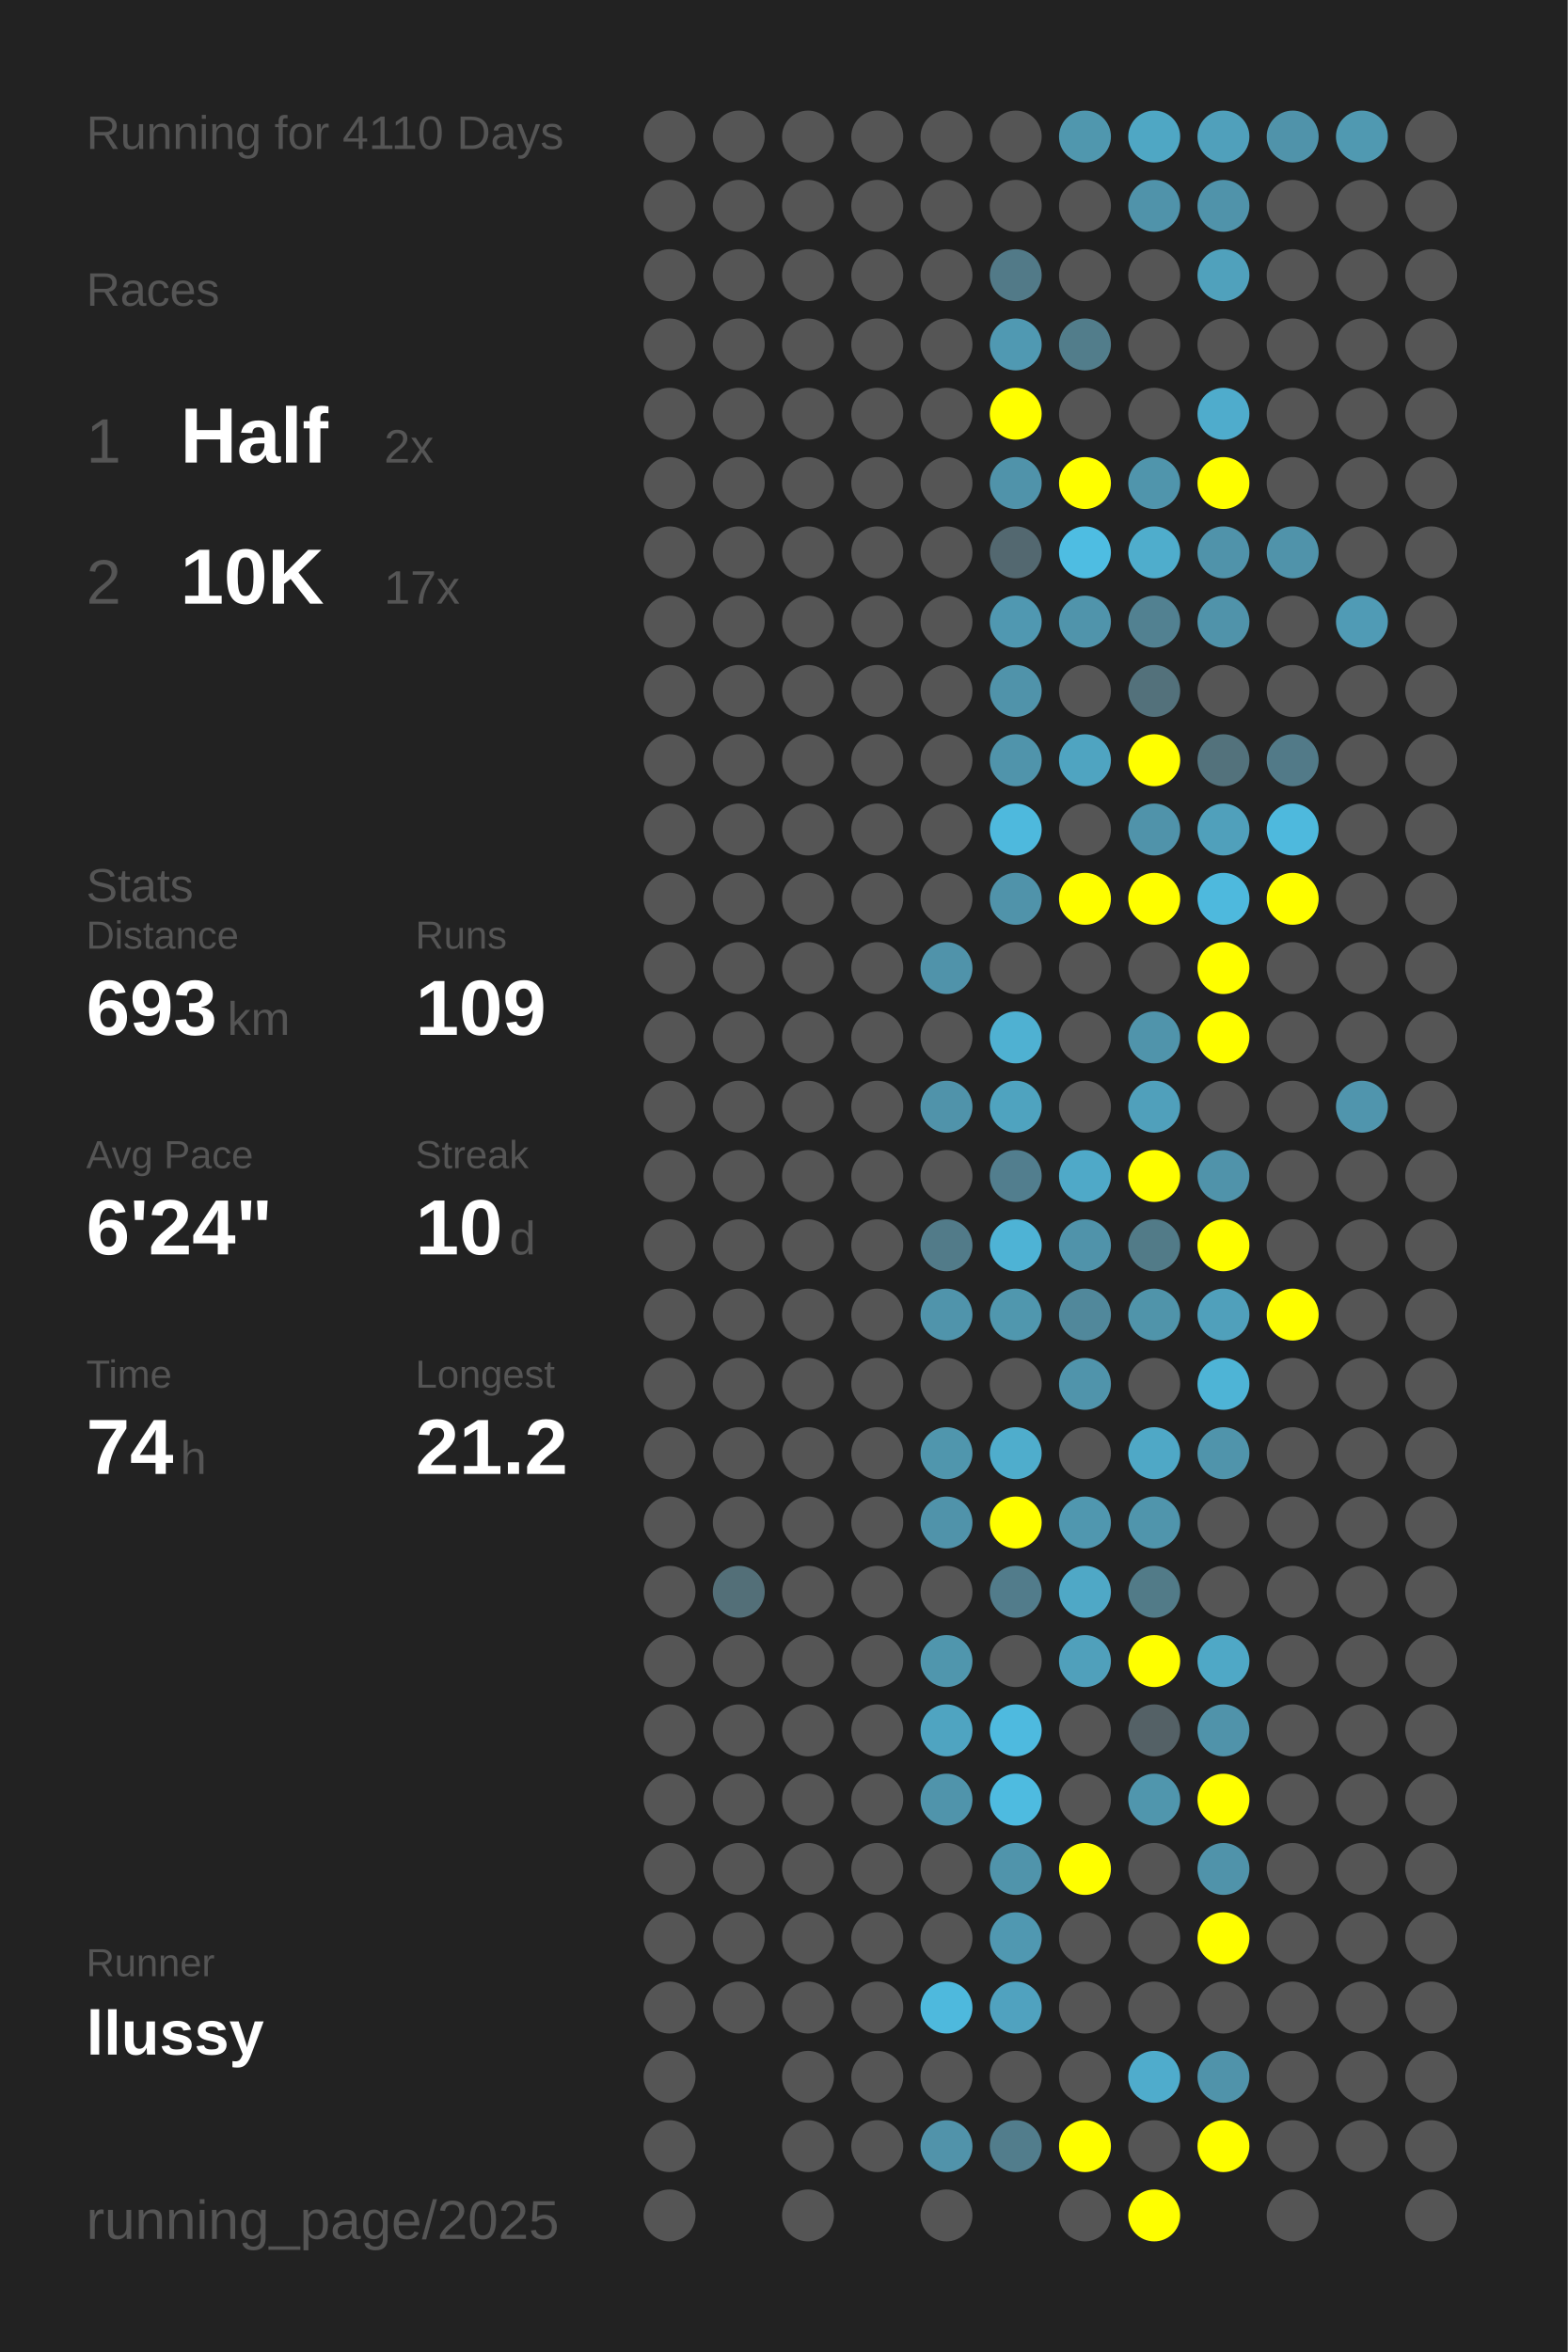
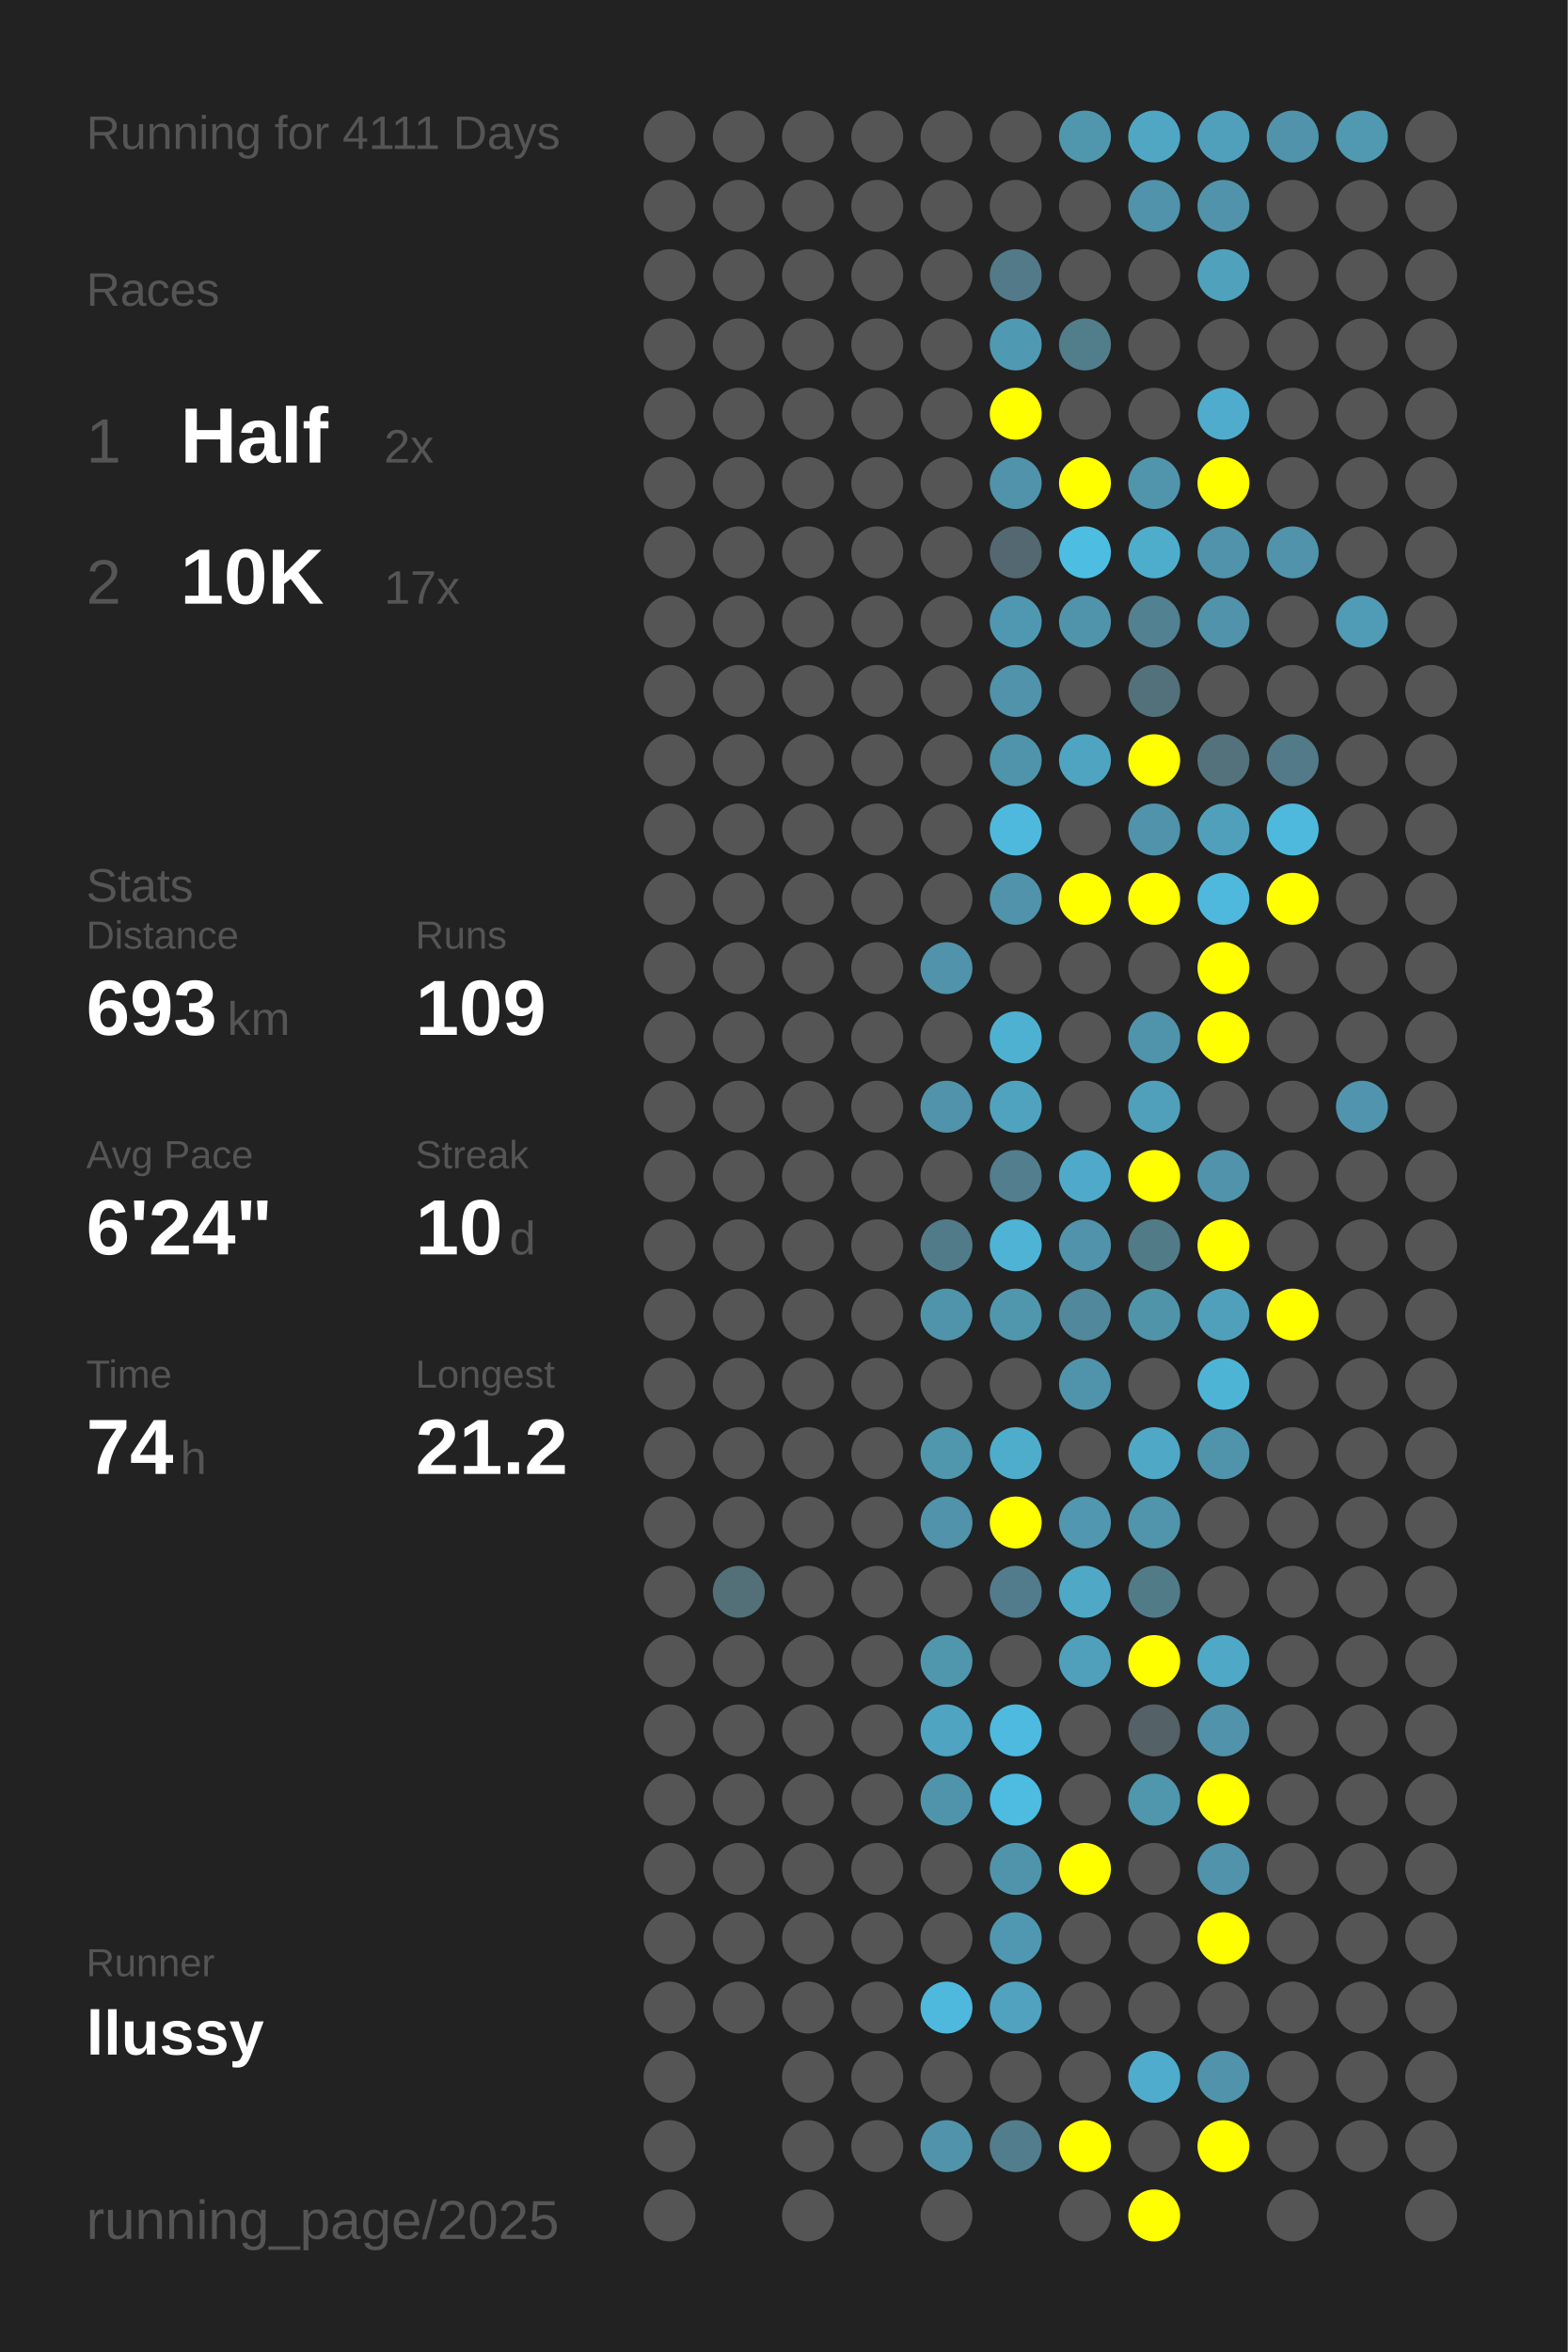
<svg xmlns="http://www.w3.org/2000/svg" baseProfile="full" height="300mm" version="1.1" viewBox="0,0,200,300" width="200mm">
  <defs />
  <rect fill="#222222" height="300" width="200" x="0" y="0" />
-   <text fill="#555555" style="font-size:6px; font-family:Arial;" x="11" y="19">Running for 4110 Days</text>
+   <text fill="#555555" style="font-size:6px; font-family:Arial;" x="11" y="19">Running for 4111 Days</text>
  <text fill="#555555" style="font-size:6px; font-family:Arial;" x="11" y="39">Races</text>
  <text fill="#555555" style="font-size:8px; font-family:Arial;" x="11" y="59">1</text>
  <text fill="#FFFFFF" style="font-size:10px; font-family:Arial; font-weight:bold;" x="23" y="59">Half</text>
  <text fill="#555555" style="font-size:6px; font-family:Arial;" x="49" y="59">2x</text>
  <text fill="#555555" style="font-size:8px; font-family:Arial;" x="11" y="77">2</text>
  <text fill="#FFFFFF" style="font-size:10px; font-family:Arial; font-weight:bold;" x="23" y="77">10K</text>
  <text fill="#555555" style="font-size:6px; font-family:Arial;" x="49" y="77">17x</text>
  <text fill="#555555" style="font-size:6px; font-family:Arial;" x="11" y="115">Stats</text>
  <text fill="#555555" style="font-size:5px; font-family:Arial;" x="11" y="121">Distance</text>
  <text fill="#FFFFFF" style="font-size:10px; font-family:Arial; font-weight:bold;" x="11" y="132">693</text>
  <text fill="#555555" style="font-size:6px; font-family:Arial;" x="29" y="132">km</text>
  <text fill="#555555" style="font-size:5px; font-family:Arial;" x="53" y="121">Runs</text>
  <text fill="#FFFFFF" style="font-size:10px; font-family:Arial; font-weight:bold;" x="53" y="132">109</text>
  <text fill="#555555" style="font-size:5px; font-family:Arial;" x="11" y="149">Avg Pace</text>
  <text fill="#FFFFFF" style="font-size:10px; font-family:Arial; font-weight:bold;" x="11" y="160">6'24"</text>
  <text fill="#555555" style="font-size:5px; font-family:Arial;" x="53" y="149">Streak</text>
  <text fill="#FFFFFF" style="font-size:10px; font-family:Arial; font-weight:bold;" x="53" y="160">10</text>
  <text fill="#555555" style="font-size:6px; font-family:Arial;" x="65" y="160">d</text>
  <text fill="#555555" style="font-size:5px; font-family:Arial;" x="11" y="177">Time</text>
  <text fill="#FFFFFF" style="font-size:10px; font-family:Arial; font-weight:bold;" x="11" y="188">74</text>
  <text fill="#555555" style="font-size:6px; font-family:Arial;" x="23" y="188">h</text>
  <text fill="#555555" style="font-size:5px; font-family:Arial;" x="53" y="177">Longest</text>
  <text fill="#FFFFFF" style="font-size:10px; font-family:Arial; font-weight:bold;" x="53" y="188">21.2</text>
  <text fill="#555555" style="font-size:5px; font-family:Arial;" x="11" y="252.065">Runner</text>
  <text fill="#FFFFFF" style="font-size:8px; font-family:Arial; font-weight:bold;" x="11" y="262.065">llussy</text>
  <text fill="#555555" style="font-size:7px; font-family:Arial;" x="11" y="285.581">running_page/2025</text>
  <circle cx="85.417" cy="17.419" fill="#555555" r="3.312" />
  <circle cx="85.417" cy="26.258" fill="#555555" r="3.312" />
  <circle cx="85.417" cy="35.097" fill="#555555" r="3.312" />
  <circle cx="85.417" cy="43.935" fill="#555555" r="3.312" />
  <circle cx="85.417" cy="52.774" fill="#555555" r="3.312" />
  <circle cx="85.417" cy="61.613" fill="#555555" r="3.312" />
  <circle cx="85.417" cy="70.452" fill="#555555" r="3.312" />
  <circle cx="85.417" cy="79.29" fill="#555555" r="3.312" />
  <circle cx="85.417" cy="88.129" fill="#555555" r="3.312" />
  <circle cx="85.417" cy="96.968" fill="#555555" r="3.312" />
  <circle cx="85.417" cy="105.806" fill="#555555" r="3.312" />
  <circle cx="85.417" cy="114.645" fill="#555555" r="3.312" />
  <circle cx="85.417" cy="123.484" fill="#555555" r="3.312" />
  <circle cx="85.417" cy="132.323" fill="#555555" r="3.312" />
  <circle cx="85.417" cy="141.161" fill="#555555" r="3.312" />
  <circle cx="85.417" cy="150" fill="#555555" r="3.312" />
  <circle cx="85.417" cy="158.839" fill="#555555" r="3.312" />
  <circle cx="85.417" cy="167.677" fill="#555555" r="3.312" />
  <circle cx="85.417" cy="176.516" fill="#555555" r="3.312" />
  <circle cx="85.417" cy="185.355" fill="#555555" r="3.312" />
  <circle cx="85.417" cy="194.194" fill="#555555" r="3.312" />
  <circle cx="85.417" cy="203.032" fill="#555555" r="3.312" />
  <circle cx="85.417" cy="211.871" fill="#555555" r="3.312" />
  <circle cx="85.417" cy="220.71" fill="#555555" r="3.312" />
  <circle cx="85.417" cy="229.548" fill="#555555" r="3.312" />
  <circle cx="85.417" cy="238.387" fill="#555555" r="3.312" />
  <circle cx="85.417" cy="247.226" fill="#555555" r="3.312" />
  <circle cx="85.417" cy="256.065" fill="#555555" r="3.312" />
  <circle cx="85.417" cy="264.903" fill="#555555" r="3.312" />
  <circle cx="85.417" cy="273.742" fill="#555555" r="3.312" />
  <circle cx="85.417" cy="282.581" fill="#555555" r="3.312" />
  <circle cx="94.25" cy="17.419" fill="#555555" r="3.312" />
  <circle cx="94.25" cy="26.258" fill="#555555" r="3.312" />
  <circle cx="94.25" cy="35.097" fill="#555555" r="3.312" />
  <circle cx="94.25" cy="43.935" fill="#555555" r="3.312" />
  <circle cx="94.25" cy="52.774" fill="#555555" r="3.312" />
  <circle cx="94.25" cy="61.613" fill="#555555" r="3.312" />
  <circle cx="94.25" cy="70.452" fill="#555555" r="3.312" />
  <circle cx="94.25" cy="79.29" fill="#555555" r="3.312" />
  <circle cx="94.25" cy="88.129" fill="#555555" r="3.312" />
  <circle cx="94.25" cy="96.968" fill="#555555" r="3.312" />
  <circle cx="94.25" cy="105.806" fill="#555555" r="3.312" />
  <circle cx="94.25" cy="114.645" fill="#555555" r="3.312" />
  <circle cx="94.25" cy="123.484" fill="#555555" r="3.312" />
  <circle cx="94.25" cy="132.323" fill="#555555" r="3.312" />
  <circle cx="94.25" cy="141.161" fill="#555555" r="3.312" />
  <circle cx="94.25" cy="150" fill="#555555" r="3.312" />
  <circle cx="94.25" cy="158.839" fill="#555555" r="3.312" />
  <circle cx="94.25" cy="167.677" fill="#555555" r="3.312" />
  <circle cx="94.25" cy="176.516" fill="#555555" r="3.312" />
  <circle cx="94.25" cy="185.355" fill="#555555" r="3.312" />
  <circle cx="94.25" cy="194.194" fill="#555555" r="3.312" />
  <circle cx="94.25" cy="203.032" fill="#536f78" r="3.312" />
  <circle cx="94.25" cy="211.871" fill="#555555" r="3.312" />
  <circle cx="94.25" cy="220.71" fill="#555555" r="3.312" />
  <circle cx="94.25" cy="229.548" fill="#555555" r="3.312" />
  <circle cx="94.25" cy="238.387" fill="#555555" r="3.312" />
  <circle cx="94.25" cy="247.226" fill="#555555" r="3.312" />
  <circle cx="94.25" cy="256.065" fill="#555555" r="3.312" />
  <circle cx="103.083" cy="17.419" fill="#555555" r="3.312" />
  <circle cx="103.083" cy="26.258" fill="#555555" r="3.312" />
  <circle cx="103.083" cy="35.097" fill="#555555" r="3.312" />
  <circle cx="103.083" cy="43.935" fill="#555555" r="3.312" />
  <circle cx="103.083" cy="52.774" fill="#555555" r="3.312" />
  <circle cx="103.083" cy="61.613" fill="#555555" r="3.312" />
  <circle cx="103.083" cy="70.452" fill="#555555" r="3.312" />
  <circle cx="103.083" cy="79.29" fill="#555555" r="3.312" />
  <circle cx="103.083" cy="88.129" fill="#555555" r="3.312" />
  <circle cx="103.083" cy="96.968" fill="#555555" r="3.312" />
  <circle cx="103.083" cy="105.806" fill="#555555" r="3.312" />
  <circle cx="103.083" cy="114.645" fill="#555555" r="3.312" />
  <circle cx="103.083" cy="123.484" fill="#555555" r="3.312" />
  <circle cx="103.083" cy="132.323" fill="#555555" r="3.312" />
  <circle cx="103.083" cy="141.161" fill="#555555" r="3.312" />
  <circle cx="103.083" cy="150" fill="#555555" r="3.312" />
  <circle cx="103.083" cy="158.839" fill="#555555" r="3.312" />
  <circle cx="103.083" cy="167.677" fill="#555555" r="3.312" />
  <circle cx="103.083" cy="176.516" fill="#555555" r="3.312" />
  <circle cx="103.083" cy="185.355" fill="#555555" r="3.312" />
  <circle cx="103.083" cy="194.194" fill="#555555" r="3.312" />
  <circle cx="103.083" cy="203.032" fill="#555555" r="3.312" />
  <circle cx="103.083" cy="211.871" fill="#555555" r="3.312" />
  <circle cx="103.083" cy="220.71" fill="#555555" r="3.312" />
  <circle cx="103.083" cy="229.548" fill="#555555" r="3.312" />
  <circle cx="103.083" cy="238.387" fill="#555555" r="3.312" />
  <circle cx="103.083" cy="247.226" fill="#555555" r="3.312" />
  <circle cx="103.083" cy="256.065" fill="#555555" r="3.312" />
  <circle cx="103.083" cy="264.903" fill="#555555" r="3.312" />
  <circle cx="103.083" cy="273.742" fill="#555555" r="3.312" />
  <circle cx="103.083" cy="282.581" fill="#555555" r="3.312" />
  <circle cx="111.917" cy="17.419" fill="#555555" r="3.312" />
  <circle cx="111.917" cy="26.258" fill="#555555" r="3.312" />
  <circle cx="111.917" cy="35.097" fill="#555555" r="3.312" />
  <circle cx="111.917" cy="43.935" fill="#555555" r="3.312" />
  <circle cx="111.917" cy="52.774" fill="#555555" r="3.312" />
  <circle cx="111.917" cy="61.613" fill="#555555" r="3.312" />
  <circle cx="111.917" cy="70.452" fill="#555555" r="3.312" />
  <circle cx="111.917" cy="79.29" fill="#555555" r="3.312" />
  <circle cx="111.917" cy="88.129" fill="#555555" r="3.312" />
  <circle cx="111.917" cy="96.968" fill="#555555" r="3.312" />
  <circle cx="111.917" cy="105.806" fill="#555555" r="3.312" />
  <circle cx="111.917" cy="114.645" fill="#555555" r="3.312" />
  <circle cx="111.917" cy="123.484" fill="#555555" r="3.312" />
  <circle cx="111.917" cy="132.323" fill="#555555" r="3.312" />
  <circle cx="111.917" cy="141.161" fill="#555555" r="3.312" />
  <circle cx="111.917" cy="150" fill="#555555" r="3.312" />
  <circle cx="111.917" cy="158.839" fill="#555555" r="3.312" />
  <circle cx="111.917" cy="167.677" fill="#555555" r="3.312" />
  <circle cx="111.917" cy="176.516" fill="#555555" r="3.312" />
  <circle cx="111.917" cy="185.355" fill="#555555" r="3.312" />
  <circle cx="111.917" cy="194.194" fill="#555555" r="3.312" />
  <circle cx="111.917" cy="203.032" fill="#555555" r="3.312" />
  <circle cx="111.917" cy="211.871" fill="#555555" r="3.312" />
  <circle cx="111.917" cy="220.71" fill="#555555" r="3.312" />
  <circle cx="111.917" cy="229.548" fill="#555555" r="3.312" />
  <circle cx="111.917" cy="238.387" fill="#555555" r="3.312" />
  <circle cx="111.917" cy="247.226" fill="#555555" r="3.312" />
  <circle cx="111.917" cy="256.065" fill="#555555" r="3.312" />
  <circle cx="111.917" cy="264.903" fill="#555555" r="3.312" />
  <circle cx="111.917" cy="273.742" fill="#555555" r="3.312" />
  <circle cx="120.75" cy="17.419" fill="#555555" r="3.312" />
  <circle cx="120.75" cy="26.258" fill="#555555" r="3.312" />
  <circle cx="120.75" cy="35.097" fill="#555555" r="3.312" />
  <circle cx="120.75" cy="43.935" fill="#555555" r="3.312" />
  <circle cx="120.75" cy="52.774" fill="#555555" r="3.312" />
  <circle cx="120.75" cy="61.613" fill="#555555" r="3.312" />
  <circle cx="120.75" cy="70.452" fill="#555555" r="3.312" />
  <circle cx="120.75" cy="79.29" fill="#555555" r="3.312" />
  <circle cx="120.75" cy="88.129" fill="#555555" r="3.312" />
  <circle cx="120.75" cy="96.968" fill="#555555" r="3.312" />
  <circle cx="120.75" cy="105.806" fill="#555555" r="3.312" />
  <circle cx="120.75" cy="114.645" fill="#555555" r="3.312" />
  <circle cx="120.75" cy="123.484" fill="#5093aa" r="3.312" />
  <circle cx="120.75" cy="132.323" fill="#555555" r="3.312" />
  <circle cx="120.75" cy="141.161" fill="#5093aa" r="3.312" />
  <circle cx="120.75" cy="150" fill="#555555" r="3.312" />
  <circle cx="120.75" cy="158.839" fill="#527b89" r="3.312" />
  <circle cx="120.75" cy="167.677" fill="#5094ab" r="3.312" />
  <circle cx="120.75" cy="176.516" fill="#555555" r="3.312" />
  <circle cx="120.75" cy="185.355" fill="#5096ad" r="3.312" />
  <circle cx="120.75" cy="194.194" fill="#5093aa" r="3.312" />
  <circle cx="120.75" cy="203.032" fill="#555555" r="3.312" />
  <circle cx="120.75" cy="211.871" fill="#5096ad" r="3.312" />
  <circle cx="120.75" cy="220.71" fill="#4fa4c1" r="3.312" />
  <circle cx="120.75" cy="229.548" fill="#5094ab" r="3.312" />
  <circle cx="120.75" cy="238.387" fill="#555555" r="3.312" />
  <circle cx="120.75" cy="247.226" fill="#555555" r="3.312" />
  <circle cx="120.75" cy="256.065" fill="#4eb9dd" r="3.312" />
  <circle cx="120.75" cy="264.903" fill="#555555" r="3.312" />
  <circle cx="120.75" cy="273.742" fill="#5193aa" r="3.312" />
  <circle cx="120.75" cy="282.581" fill="#555555" r="3.312" />
  <circle cx="129.583" cy="17.419" fill="#555555" r="3.312" />
  <circle cx="129.583" cy="26.258" fill="#555555" r="3.312" />
  <circle cx="129.583" cy="35.097" fill="#527a88" r="3.312" />
  <circle cx="129.583" cy="43.935" fill="#5099b2" r="3.312" />
  <circle cx="129.583" cy="52.774" fill="#FFFF00" r="3.312" />
  <circle cx="129.583" cy="61.613" fill="#5093aa" r="3.312" />
  <circle cx="129.583" cy="70.452" fill="#536870" r="3.312" />
  <circle cx="129.583" cy="79.29" fill="#5098b1" r="3.312" />
  <circle cx="129.583" cy="88.129" fill="#5093aa" r="3.312" />
  <circle cx="129.583" cy="96.968" fill="#5094ab" r="3.312" />
  <circle cx="129.583" cy="105.806" fill="#4eb9dd" r="3.312" />
  <circle cx="129.583" cy="114.645" fill="#5093aa" r="3.312" />
  <circle cx="129.583" cy="123.484" fill="#555555" r="3.312" />
  <circle cx="129.583" cy="132.323" fill="#4fb1d2" r="3.312" />
  <circle cx="129.583" cy="141.161" fill="#4fa3bf" r="3.312" />
  <circle cx="129.583" cy="150" fill="#527e8e" r="3.312" />
  <circle cx="129.583" cy="158.839" fill="#4eb3d5" r="3.312" />
  <circle cx="129.583" cy="167.677" fill="#5097ae" r="3.312" />
  <circle cx="129.583" cy="176.516" fill="#555555" r="3.312" />
  <circle cx="129.583" cy="185.355" fill="#4fadcc" r="3.312" />
  <circle cx="129.583" cy="194.194" fill="#FFFF00" r="3.312" />
  <circle cx="129.583" cy="203.032" fill="#527c8b" r="3.312" />
  <circle cx="129.583" cy="211.871" fill="#555555" r="3.312" />
  <circle cx="129.583" cy="220.71" fill="#4ebadf" r="3.312" />
  <circle cx="129.583" cy="229.548" fill="#4ebbe0" r="3.312" />
  <circle cx="129.583" cy="238.387" fill="#5094ab" r="3.312" />
  <circle cx="129.583" cy="247.226" fill="#5098b1" r="3.312" />
  <circle cx="129.583" cy="256.065" fill="#50a2bf" r="3.312" />
  <circle cx="129.583" cy="264.903" fill="#555555" r="3.312" />
  <circle cx="129.583" cy="273.742" fill="#527d8c" r="3.312" />
  <circle cx="138.417" cy="17.419" fill="#5097ae" r="3.312" />
  <circle cx="138.417" cy="26.258" fill="#555555" r="3.312" />
  <circle cx="138.417" cy="35.097" fill="#555555" r="3.312" />
  <circle cx="138.417" cy="43.935" fill="#527d8b" r="3.312" />
  <circle cx="138.417" cy="52.774" fill="#555555" r="3.312" />
  <circle cx="138.417" cy="61.613" fill="#FFFF00" r="3.312" />
  <circle cx="138.417" cy="70.452" fill="#4ebde2" r="3.312" />
  <circle cx="138.417" cy="79.29" fill="#5094ab" r="3.312" />
  <circle cx="138.417" cy="88.129" fill="#555555" r="3.312" />
  <circle cx="138.417" cy="96.968" fill="#4fa4c1" r="3.312" />
  <circle cx="138.417" cy="105.806" fill="#555555" r="3.312" />
  <circle cx="138.417" cy="114.645" fill="#FFFF00" r="3.312" />
  <circle cx="138.417" cy="123.484" fill="#555555" r="3.312" />
  <circle cx="138.417" cy="132.323" fill="#555555" r="3.312" />
  <circle cx="138.417" cy="141.161" fill="#555555" r="3.312" />
  <circle cx="138.417" cy="150" fill="#4fa9c8" r="3.312" />
  <circle cx="138.417" cy="158.839" fill="#5093aa" r="3.312" />
  <circle cx="138.417" cy="167.677" fill="#51889b" r="3.312" />
  <circle cx="138.417" cy="176.516" fill="#5094ab" r="3.312" />
  <circle cx="138.417" cy="185.355" fill="#555555" r="3.312" />
  <circle cx="138.417" cy="194.194" fill="#5097af" r="3.312" />
  <circle cx="138.417" cy="203.032" fill="#4fa8c6" r="3.312" />
  <circle cx="138.417" cy="211.871" fill="#50a0bb" r="3.312" />
  <circle cx="138.417" cy="220.71" fill="#555555" r="3.312" />
  <circle cx="138.417" cy="229.548" fill="#555555" r="3.312" />
  <circle cx="138.417" cy="238.387" fill="#FFFF00" r="3.312" />
  <circle cx="138.417" cy="247.226" fill="#555555" r="3.312" />
  <circle cx="138.417" cy="256.065" fill="#555555" r="3.312" />
  <circle cx="138.417" cy="264.903" fill="#555555" r="3.312" />
  <circle cx="138.417" cy="273.742" fill="#FFFF00" r="3.312" />
  <circle cx="138.417" cy="282.581" fill="#555555" r="3.312" />
  <circle cx="147.25" cy="17.419" fill="#4fa7c4" r="3.312" />
  <circle cx="147.25" cy="26.258" fill="#5093aa" r="3.312" />
  <circle cx="147.25" cy="35.097" fill="#555555" r="3.312" />
  <circle cx="147.25" cy="43.935" fill="#555555" r="3.312" />
  <circle cx="147.25" cy="52.774" fill="#555555" r="3.312" />
  <circle cx="147.25" cy="61.613" fill="#5095ac" r="3.312" />
  <circle cx="147.25" cy="70.452" fill="#4fadcc" r="3.312" />
  <circle cx="147.25" cy="79.29" fill="#528191" r="3.312" />
  <circle cx="147.25" cy="88.129" fill="#53717b" r="3.312" />
  <circle cx="147.25" cy="96.968" fill="#FFFF00" r="3.312" />
  <circle cx="147.25" cy="105.806" fill="#5093aa" r="3.312" />
  <circle cx="147.25" cy="114.645" fill="#FFFF00" r="3.312" />
  <circle cx="147.25" cy="123.484" fill="#555555" r="3.312" />
  <circle cx="147.25" cy="132.323" fill="#5094ab" r="3.312" />
  <circle cx="147.25" cy="141.161" fill="#50a0bb" r="3.312" />
  <circle cx="147.25" cy="150" fill="#FFFF00" r="3.312" />
  <circle cx="147.25" cy="158.839" fill="#527b88" r="3.312" />
  <circle cx="147.25" cy="167.677" fill="#5094aa" r="3.312" />
  <circle cx="147.25" cy="176.516" fill="#555555" r="3.312" />
  <circle cx="147.25" cy="185.355" fill="#4fa8c6" r="3.312" />
  <circle cx="147.25" cy="194.194" fill="#5095ac" r="3.312" />
  <circle cx="147.25" cy="203.032" fill="#527b88" r="3.312" />
  <circle cx="147.25" cy="211.871" fill="#FFFF00" r="3.312" />
  <circle cx="147.25" cy="220.71" fill="#546166" r="3.312" />
  <circle cx="147.25" cy="229.548" fill="#5096ad" r="3.312" />
  <circle cx="147.25" cy="238.387" fill="#555555" r="3.312" />
  <circle cx="147.25" cy="247.226" fill="#555555" r="3.312" />
  <circle cx="147.25" cy="256.065" fill="#555555" r="3.312" />
  <circle cx="147.25" cy="264.903" fill="#4faccc" r="3.312" />
  <circle cx="147.25" cy="273.742" fill="#555555" r="3.312" />
  <circle cx="147.25" cy="282.581" fill="#FFFF00" r="3.312" />
  <circle cx="156.083" cy="17.419" fill="#50a0bb" r="3.312" />
  <circle cx="156.083" cy="26.258" fill="#5093aa" r="3.312" />
  <circle cx="156.083" cy="35.097" fill="#50a1bc" r="3.312" />
  <circle cx="156.083" cy="43.935" fill="#555555" r="3.312" />
  <circle cx="156.083" cy="52.774" fill="#4faccc" r="3.312" />
  <circle cx="156.083" cy="61.613" fill="#FFFF00" r="3.312" />
  <circle cx="156.083" cy="70.452" fill="#5093aa" r="3.312" />
  <circle cx="156.083" cy="79.29" fill="#5093aa" r="3.312" />
  <circle cx="156.083" cy="88.129" fill="#555555" r="3.312" />
  <circle cx="156.083" cy="96.968" fill="#53727c" r="3.312" />
  <circle cx="156.083" cy="105.806" fill="#50a0bb" r="3.312" />
  <circle cx="156.083" cy="114.645" fill="#4eb9dd" r="3.312" />
  <circle cx="156.083" cy="123.484" fill="#FFFF00" r="3.312" />
  <circle cx="156.083" cy="132.323" fill="#FFFF00" r="3.312" />
  <circle cx="156.083" cy="141.161" fill="#555555" r="3.312" />
  <circle cx="156.083" cy="150" fill="#5093aa" r="3.312" />
  <circle cx="156.083" cy="158.839" fill="#FFFF00" r="3.312" />
  <circle cx="156.083" cy="167.677" fill="#50a0bb" r="3.312" />
  <circle cx="156.083" cy="176.516" fill="#4eb4d6" r="3.312" />
  <circle cx="156.083" cy="185.355" fill="#5094ab" r="3.312" />
  <circle cx="156.083" cy="194.194" fill="#555555" r="3.312" />
  <circle cx="156.083" cy="203.032" fill="#555555" r="3.312" />
  <circle cx="156.083" cy="211.871" fill="#4fa8c6" r="3.312" />
  <circle cx="156.083" cy="220.71" fill="#5093aa" r="3.312" />
  <circle cx="156.083" cy="229.548" fill="#FFFF00" r="3.312" />
  <circle cx="156.083" cy="238.387" fill="#5093aa" r="3.312" />
  <circle cx="156.083" cy="247.226" fill="#FFFF00" r="3.312" />
  <circle cx="156.083" cy="256.065" fill="#555555" r="3.312" />
  <circle cx="156.083" cy="264.903" fill="#5093aa" r="3.312" />
  <circle cx="156.083" cy="273.742" fill="#FFFF00" r="3.312" />
  <circle cx="164.917" cy="17.419" fill="#5093aa" r="3.312" />
  <circle cx="164.917" cy="26.258" fill="#555555" r="3.312" />
  <circle cx="164.917" cy="35.097" fill="#555555" r="3.312" />
  <circle cx="164.917" cy="43.935" fill="#555555" r="3.312" />
  <circle cx="164.917" cy="52.774" fill="#555555" r="3.312" />
  <circle cx="164.917" cy="61.613" fill="#555555" r="3.312" />
  <circle cx="164.917" cy="70.452" fill="#5093aa" r="3.312" />
  <circle cx="164.917" cy="79.29" fill="#555555" r="3.312" />
  <circle cx="164.917" cy="88.129" fill="#555555" r="3.312" />
  <circle cx="164.917" cy="96.968" fill="#527a88" r="3.312" />
  <circle cx="164.917" cy="105.806" fill="#4eb9dd" r="3.312" />
  <circle cx="164.917" cy="114.645" fill="#FFFF00" r="3.312" />
  <circle cx="164.917" cy="123.484" fill="#555555" r="3.312" />
  <circle cx="164.917" cy="132.323" fill="#555555" r="3.312" />
  <circle cx="164.917" cy="141.161" fill="#555555" r="3.312" />
  <circle cx="164.917" cy="150" fill="#555555" r="3.312" />
  <circle cx="164.917" cy="158.839" fill="#555555" r="3.312" />
  <circle cx="164.917" cy="167.677" fill="#FFFF00" r="3.312" />
  <circle cx="164.917" cy="176.516" fill="#555555" r="3.312" />
  <circle cx="164.917" cy="185.355" fill="#555555" r="3.312" />
  <circle cx="164.917" cy="194.194" fill="#555555" r="3.312" />
  <circle cx="164.917" cy="203.032" fill="#555555" r="3.312" />
  <circle cx="164.917" cy="211.871" fill="#555555" r="3.312" />
  <circle cx="164.917" cy="220.71" fill="#555555" r="3.312" />
  <circle cx="164.917" cy="229.548" fill="#555555" r="3.312" />
  <circle cx="164.917" cy="238.387" fill="#555555" r="3.312" />
  <circle cx="164.917" cy="247.226" fill="#555555" r="3.312" />
  <circle cx="164.917" cy="256.065" fill="#555555" r="3.312" />
  <circle cx="164.917" cy="264.903" fill="#555555" r="3.312" />
  <circle cx="164.917" cy="273.742" fill="#555555" r="3.312" />
  <circle cx="164.917" cy="282.581" fill="#555555" r="3.312" />
  <circle cx="173.75" cy="17.419" fill="#5099b1" r="3.312" />
  <circle cx="173.75" cy="26.258" fill="#555555" r="3.312" />
  <circle cx="173.75" cy="35.097" fill="#555555" r="3.312" />
  <circle cx="173.75" cy="43.935" fill="#555555" r="3.312" />
  <circle cx="173.75" cy="52.774" fill="#555555" r="3.312" />
  <circle cx="173.75" cy="61.613" fill="#555555" r="3.312" />
  <circle cx="173.75" cy="70.452" fill="#555555" r="3.312" />
  <circle cx="173.75" cy="79.29" fill="#509bb5" r="3.312" />
  <circle cx="173.75" cy="88.129" fill="#555555" r="3.312" />
  <circle cx="173.75" cy="96.968" fill="#555555" r="3.312" />
  <circle cx="173.75" cy="105.806" fill="#555555" r="3.312" />
  <circle cx="173.75" cy="114.645" fill="#555555" r="3.312" />
  <circle cx="173.75" cy="123.484" fill="#555555" r="3.312" />
  <circle cx="173.75" cy="132.323" fill="#555555" r="3.312" />
  <circle cx="173.75" cy="141.161" fill="#5095ad" r="3.312" />
  <circle cx="173.75" cy="150" fill="#555555" r="3.312" />
  <circle cx="173.75" cy="158.839" fill="#555555" r="3.312" />
  <circle cx="173.75" cy="167.677" fill="#555555" r="3.312" />
  <circle cx="173.75" cy="176.516" fill="#555555" r="3.312" />
  <circle cx="173.75" cy="185.355" fill="#555555" r="3.312" />
  <circle cx="173.75" cy="194.194" fill="#555555" r="3.312" />
  <circle cx="173.75" cy="203.032" fill="#555555" r="3.312" />
  <circle cx="173.75" cy="211.871" fill="#555555" r="3.312" />
  <circle cx="173.75" cy="220.71" fill="#555555" r="3.312" />
  <circle cx="173.75" cy="229.548" fill="#555555" r="3.312" />
  <circle cx="173.75" cy="238.387" fill="#555555" r="3.312" />
  <circle cx="173.75" cy="247.226" fill="#555555" r="3.312" />
  <circle cx="173.75" cy="256.065" fill="#555555" r="3.312" />
  <circle cx="173.75" cy="264.903" fill="#555555" r="3.312" />
  <circle cx="173.75" cy="273.742" fill="#555555" r="3.312" />
  <circle cx="182.583" cy="17.419" fill="#555555" r="3.312" />
  <circle cx="182.583" cy="26.258" fill="#555555" r="3.312" />
  <circle cx="182.583" cy="35.097" fill="#555555" r="3.312" />
  <circle cx="182.583" cy="43.935" fill="#555555" r="3.312" />
  <circle cx="182.583" cy="52.774" fill="#555555" r="3.312" />
  <circle cx="182.583" cy="61.613" fill="#555555" r="3.312" />
  <circle cx="182.583" cy="70.452" fill="#555555" r="3.312" />
  <circle cx="182.583" cy="79.29" fill="#555555" r="3.312" />
  <circle cx="182.583" cy="88.129" fill="#555555" r="3.312" />
  <circle cx="182.583" cy="96.968" fill="#555555" r="3.312" />
  <circle cx="182.583" cy="105.806" fill="#555555" r="3.312" />
  <circle cx="182.583" cy="114.645" fill="#555555" r="3.312" />
  <circle cx="182.583" cy="123.484" fill="#555555" r="3.312" />
  <circle cx="182.583" cy="132.323" fill="#555555" r="3.312" />
  <circle cx="182.583" cy="141.161" fill="#555555" r="3.312" />
  <circle cx="182.583" cy="150" fill="#555555" r="3.312" />
  <circle cx="182.583" cy="158.839" fill="#555555" r="3.312" />
  <circle cx="182.583" cy="167.677" fill="#555555" r="3.312" />
  <circle cx="182.583" cy="176.516" fill="#555555" r="3.312" />
  <circle cx="182.583" cy="185.355" fill="#555555" r="3.312" />
  <circle cx="182.583" cy="194.194" fill="#555555" r="3.312" />
  <circle cx="182.583" cy="203.032" fill="#555555" r="3.312" />
  <circle cx="182.583" cy="211.871" fill="#555555" r="3.312" />
  <circle cx="182.583" cy="220.71" fill="#555555" r="3.312" />
  <circle cx="182.583" cy="229.548" fill="#555555" r="3.312" />
  <circle cx="182.583" cy="238.387" fill="#555555" r="3.312" />
  <circle cx="182.583" cy="247.226" fill="#555555" r="3.312" />
  <circle cx="182.583" cy="256.065" fill="#555555" r="3.312" />
  <circle cx="182.583" cy="264.903" fill="#555555" r="3.312" />
  <circle cx="182.583" cy="273.742" fill="#555555" r="3.312" />
  <circle cx="182.583" cy="282.581" fill="#555555" r="3.312" />
</svg>
